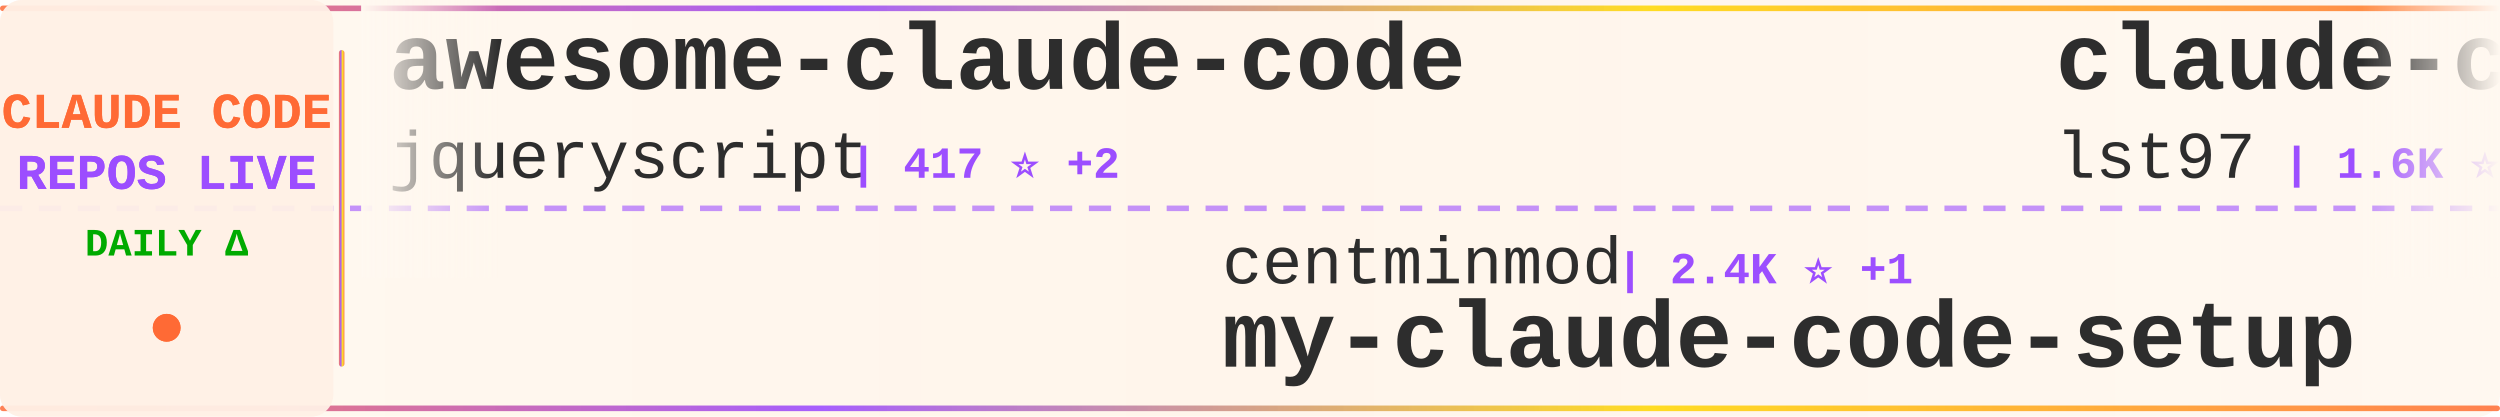
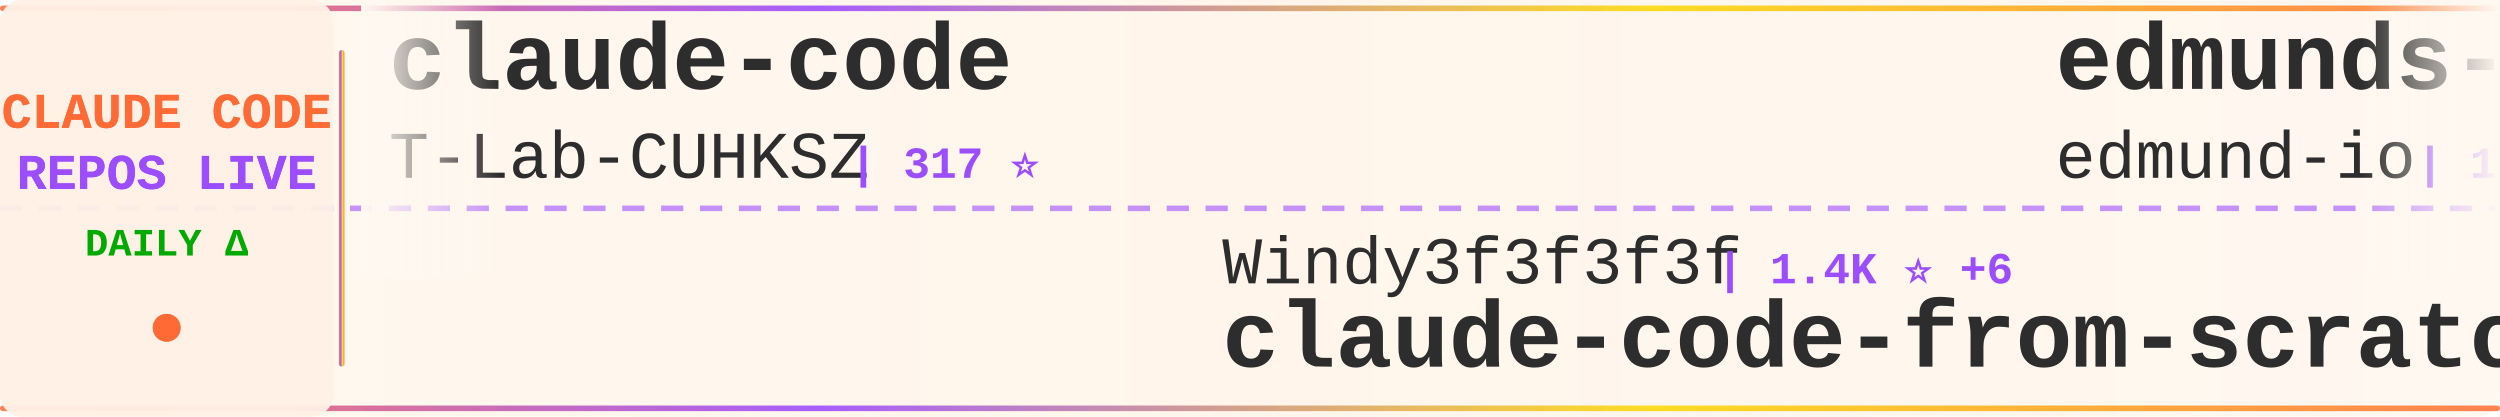
<svg xmlns="http://www.w3.org/2000/svg" width="900" height="150">
  <defs>
    <linearGradient id="tickerBg" x1="0%" y1="0%" x2="100%" y2="0%">
      <stop offset="0%" style="stop-color:#fff8f0;stop-opacity:0.98" />
      <stop offset="50%" style="stop-color:#fff5eb;stop-opacity:1" />
      <stop offset="100%" style="stop-color:#fff8f0;stop-opacity:0.98" />
    </linearGradient>
    <linearGradient id="borderGrad" x1="0%" y1="0%" x2="100%" y2="0%">
      <stop offset="0%" style="stop-color:#FF6B35;stop-opacity:0.85">
        <animate attributeName="stop-opacity" values="0.85;1;0.85" dur="2s" repeatCount="indefinite" />
      </stop>
      <stop offset="33%" style="stop-color:#9C4EFF;stop-opacity:0.9">
        <animate attributeName="stop-opacity" values="0.9;1;0.9" dur="2.2s" repeatCount="indefinite" />
      </stop>
      <stop offset="66%" style="stop-color:#FFD700;stop-opacity:0.85">
        <animate attributeName="stop-opacity" values="0.85;1;0.85" dur="1.8s" repeatCount="indefinite" />
      </stop>
      <stop offset="100%" style="stop-color:#FF6B35;stop-opacity:0.85">
        <animate attributeName="stop-opacity" values="0.85;1;0.85" dur="2s" repeatCount="indefinite" />
      </stop>
    </linearGradient>
    <filter id="textGlow">
      <feGaussianBlur stdDeviation="0.15" result="coloredBlur" />
      <feMerge>
        <feMergeNode in="coloredBlur" />
        <feMergeNode in="SourceGraphic" />
      </feMerge>
    </filter>
    <filter id="metricGlow">
      <feGaussianBlur stdDeviation="0.2" result="coloredBlur" />
      <feMerge>
        <feMergeNode in="coloredBlur" />
        <feMergeNode in="SourceGraphic" />
      </feMerge>
    </filter>
    <linearGradient id="leftFade" x1="0%" y1="0%" x2="100%" y2="0%">
      <stop offset="0%" style="stop-color:#fff8f0;stop-opacity:1" />
      <stop offset="100%" style="stop-color:#fff8f0;stop-opacity:0" />
    </linearGradient>
    <linearGradient id="rightFade" x1="0%" y1="0%" x2="100%" y2="0%">
      <stop offset="0%" style="stop-color:#fff8f0;stop-opacity:0" />
      <stop offset="100%" style="stop-color:#fff8f0;stop-opacity:1" />
    </linearGradient>
  </defs>
  <rect width="900" height="150" fill="url(#tickerBg)" rx="8" />
  <rect x="0" y="2" width="900" height="2" fill="url(#borderGrad)" rx="1" />
  <rect x="0" y="146" width="900" height="2" fill="url(#borderGrad)" rx="1" />
  <line x1="0" y1="75" x2="900" y2="75" stroke="#9C4EFF" stroke-width="2" stroke-dasharray="8 6" opacity="0.6" />
  <rect x="0" y="0" width="120" height="150" fill="#fff0e6" opacity="0.95" rx="8" />
  <text x="60" y="46" font-family="'Courier New', monospace" font-size="18" font-weight="bold" fill="#FF6B35" text-anchor="middle" filter="url(#textGlow)">
    CLAUDE CODE
  </text>
  <text x="60" y="68" font-family="'Courier New', monospace" font-size="18" font-weight="bold" fill="#9C4EFF" text-anchor="middle" filter="url(#textGlow)">
    REPOS LIVE
  </text>
  <text x="60" y="92" font-family="'Courier New', monospace" font-size="14" font-weight="bold" fill="#00aa00" text-anchor="middle">
    DAILY Δ
  </text>
  <circle cx="60" cy="118" r="5" fill="#FF6B35" filter="url(#metricGlow)">
    <animate attributeName="r" values="4;6;4" dur="1.5s" repeatCount="indefinite" />
    <animate attributeName="opacity" values="0.6;1;0.6" dur="1.5s" repeatCount="indefinite" />
  </circle>
  <rect x="122" y="18" width="2" height="114" fill="url(#borderGrad)" rx="1" />
  <clipPath id="tickerClip">
    <rect x="130" y="0" width="770" height="150" />
  </clipPath>
  <g clip-path="url(#tickerClip)">
    <g id="tickerItems">
      <animateTransform attributeName="transform" attributeType="XML" type="translate" from="0 0" to="-3000 0" dur="54s" repeatCount="indefinite" />
      <g transform="translate(0, 0)">
-         <text x="140" y="32" font-family="'Courier New', monospace" font-size="34" font-weight="bold" fill="#2d2d2d">awesome-claude-code</text>
-         <text x="140" y="64" font-family="'Courier New', monospace" font-size="24" font-weight="normal" fill="#2d2d2d" opacity="1.0">jqueryscript</text>
-         <text x="306" y="64" font-family="'Courier New', monospace" font-size="16" font-weight="bold" fill="#9C4EFF"> | 417 ⭐ +2</text>
+         <text x="140" y="32" font-family="'Courier New', monospace" font-size="34" font-weight="bold" fill="#2d2d2d">claude-code</text>
+         <text x="140" y="64" font-family="'Courier New', monospace" font-size="24" font-weight="normal" fill="#2d2d2d" opacity="1.0">T-Lab-CUHKSZ</text>
+         <text x="306" y="64" font-family="'Courier New', monospace" font-size="16" font-weight="bold" fill="#9C4EFF"> | 317 ⭐</text>
      </g>
      <g transform="translate(300, 0)">
-         <text x="140" y="102" font-family="'Courier New', monospace" font-size="24" font-weight="normal" fill="#2d2d2d" opacity="1.0">centminmod</text>
-         <text x="282" y="102" font-family="'Courier New', monospace" font-size="16" font-weight="bold" fill="#9C4EFF"> | 2.4K ⭐ +1</text>
-         <text x="140" y="132" font-family="'Courier New', monospace" font-size="34" font-weight="bold" fill="#2d2d2d">my-claude-code-setup</text>
+         <text x="140" y="102" font-family="'Courier New', monospace" font-size="24" font-weight="normal" fill="#2d2d2d" opacity="1.0">Windy3f3f3f3f</text>
+         <text x="318" y="102" font-family="'Courier New', monospace" font-size="16" font-weight="bold" fill="#9C4EFF"> | 1.4K ⭐ +6</text>
+         <text x="140" y="132" font-family="'Courier New', monospace" font-size="34" font-weight="bold" fill="#2d2d2d">claude-code-from-scratch</text>
      </g>
      <g transform="translate(600, 0)">
-         <text x="140" y="32" font-family="'Courier New', monospace" font-size="34" font-weight="bold" fill="#2d2d2d">claude-code-sub-agents</text>
-         <text x="140" y="64" font-family="'Courier New', monospace" font-size="24" font-weight="normal" fill="#2d2d2d" opacity="1.0">lst97</text>
-         <text x="222" y="64" font-family="'Courier New', monospace" font-size="16" font-weight="bold" fill="#9C4EFF"> | 1.6K ⭐ +1</text>
+         <text x="140" y="32" font-family="'Courier New', monospace" font-size="34" font-weight="bold" fill="#2d2d2d">edmunds-claude-code</text>
+         <text x="140" y="64" font-family="'Courier New', monospace" font-size="24" font-weight="normal" fill="#2d2d2d" opacity="1.0">edmund-io</text>
+         <text x="270" y="64" font-family="'Courier New', monospace" font-size="16" font-weight="bold" fill="#9C4EFF"> | 1.5K ⭐ +1</text>
      </g>
      <g transform="translate(900, 0)">
-         <text x="140" y="102" font-family="'Courier New', monospace" font-size="24" font-weight="normal" fill="#2d2d2d" opacity="1.0">affaan-m</text>
-         <text x="258" y="102" font-family="'Courier New', monospace" font-size="16" font-weight="bold" fill="#9C4EFF"> | 212.8K ⭐ +892</text>
-         <text x="140" y="132" font-family="'Courier New', monospace" font-size="34" font-weight="bold" fill="#2d2d2d">ECC</text>
+         <text x="140" y="102" font-family="'Courier New', monospace" font-size="24" font-weight="normal" fill="#2d2d2d" opacity="1.0">repowise-dev</text>
+         <text x="306" y="102" font-family="'Courier New', monospace" font-size="16" font-weight="bold" fill="#9C4EFF"> | 1.1K ⭐ +1</text>
+         <text x="140" y="132" font-family="'Courier New', monospace" font-size="34" font-weight="bold" fill="#2d2d2d">claude-code-prompts</text>
      </g>
      <g transform="translate(1200, 0)">
-         <text x="140" y="32" font-family="'Courier New', monospace" font-size="34" font-weight="bold" fill="#2d2d2d">learn-claude-code</text>
-         <text x="140" y="64" font-family="'Courier New', monospace" font-size="24" font-weight="normal" fill="#2d2d2d" opacity="1.0">shareAI-lab</text>
-         <text x="294" y="64" font-family="'Courier New', monospace" font-size="16" font-weight="bold" fill="#9C4EFF"> | 65.9K ⭐ +228</text>
-       </g>
-       <g transform="translate(1500, 0)">
-         <text x="140" y="102" font-family="'Courier New', monospace" font-size="24" font-weight="normal" fill="#2d2d2d" opacity="1.0">huangjia2019</text>
-         <text x="306" y="102" font-family="'Courier New', monospace" font-size="16" font-weight="bold" fill="#9C4EFF"> | 819 ⭐ +11</text>
-         <text x="140" y="132" font-family="'Courier New', monospace" font-size="34" font-weight="bold" fill="#2d2d2d">claude-code-engineering</text>
-       </g>
-       <g transform="translate(1800, 0)">
        <text x="140" y="32" font-family="'Courier New', monospace" font-size="34" font-weight="bold" fill="#2d2d2d">ClaudeCode</text>
        <text x="140" y="64" font-family="'Courier New', monospace" font-size="24" font-weight="normal" fill="#2d2d2d" opacity="1.0">guanshan</text>
        <text x="258" y="64" font-family="'Courier New', monospace" font-size="16" font-weight="bold" fill="#9C4EFF"> | 60 ⭐</text>
      </g>
+       <g transform="translate(1500, 0)">
+         <text x="140" y="102" font-family="'Courier New', monospace" font-size="24" font-weight="normal" fill="#2d2d2d" opacity="1.0">huangjia2019</text>
+         <text x="306" y="102" font-family="'Courier New', monospace" font-size="16" font-weight="bold" fill="#9C4EFF"> | 821 ⭐ +9</text>
+         <text x="140" y="132" font-family="'Courier New', monospace" font-size="34" font-weight="bold" fill="#2d2d2d">claude-code-engineering</text>
+       </g>
+       <g transform="translate(1800, 0)">
+         <text x="140" y="32" font-family="'Courier New', monospace" font-size="34" font-weight="bold" fill="#2d2d2d">claude-code-local</text>
+         <text x="140" y="64" font-family="'Courier New', monospace" font-size="24" font-weight="normal" fill="#2d2d2d" opacity="1.0">nicedreamzapp</text>
+         <text x="318" y="64" font-family="'Courier New', monospace" font-size="16" font-weight="bold" fill="#9C4EFF"> | 2.7K ⭐ +7</text>
+       </g>
      <g transform="translate(2100, 0)">
-         <text x="140" y="102" font-family="'Courier New', monospace" font-size="24" font-weight="normal" fill="#2d2d2d" opacity="1.0">asgeirtj</text>
-         <text x="258" y="102" font-family="'Courier New', monospace" font-size="16" font-weight="bold" fill="#9C4EFF"> | 41.6K ⭐ +94</text>
-         <text x="140" y="132" font-family="'Courier New', monospace" font-size="34" font-weight="bold" fill="#2d2d2d">system_prompts_leaks</text>
+         <text x="140" y="102" font-family="'Courier New', monospace" font-size="24" font-weight="normal" fill="#2d2d2d" opacity="1.0">Alishahryar1</text>
+         <text x="306" y="102" font-family="'Courier New', monospace" font-size="16" font-weight="bold" fill="#9C4EFF"> | 33.7K ⭐ +223</text>
+         <text x="140" y="132" font-family="'Courier New', monospace" font-size="34" font-weight="bold" fill="#2d2d2d">free-claude-code</text>
      </g>
      <g transform="translate(2400, 0)">
-         <text x="140" y="32" font-family="'Courier New', monospace" font-size="34" font-weight="bold" fill="#2d2d2d">claude-code</text>
-         <text x="140" y="64" font-family="'Courier New', monospace" font-size="24" font-weight="normal" fill="#2d2d2d" opacity="1.0">jarmuine</text>
-         <text x="258" y="64" font-family="'Courier New', monospace" font-size="16" font-weight="bold" fill="#9C4EFF"> | 2.2K ⭐ +2</text>
+         <text x="140" y="32" font-family="'Courier New', monospace" font-size="34" font-weight="bold" fill="#2d2d2d">Claude-Code-Workflow</text>
+         <text x="140" y="64" font-family="'Courier New', monospace" font-size="24" font-weight="normal" fill="#2d2d2d" opacity="1.0">catlog22</text>
+         <text x="258" y="64" font-family="'Courier New', monospace" font-size="16" font-weight="bold" fill="#9C4EFF"> | 2.1K ⭐ +1</text>
      </g>
      <g transform="translate(2700, 0)">
-         <text x="140" y="102" font-family="'Courier New', monospace" font-size="24" font-weight="normal" fill="#2d2d2d" opacity="1.0">anthropics</text>
-         <text x="282" y="102" font-family="'Courier New', monospace" font-size="16" font-weight="bold" fill="#9C4EFF"> | 131.6K ⭐ +256</text>
-         <text x="140" y="132" font-family="'Courier New', monospace" font-size="34" font-weight="bold" fill="#2d2d2d">claude-code</text>
+         <text x="140" y="102" font-family="'Courier New', monospace" font-size="24" font-weight="normal" fill="#2d2d2d" opacity="1.0">hangsman</text>
+         <text x="258" y="102" font-family="'Courier New', monospace" font-size="16" font-weight="bold" fill="#9C4EFF"> | 784 ⭐</text>
+         <text x="140" y="132" font-family="'Courier New', monospace" font-size="34" font-weight="bold" fill="#2d2d2d">claude-code-source</text>
      </g>
      <g transform="translate(3000, 0)">
-         <text x="140" y="32" font-family="'Courier New', monospace" font-size="34" font-weight="bold" fill="#2d2d2d">awesome-claude-code</text>
-         <text x="140" y="64" font-family="'Courier New', monospace" font-size="24" font-weight="normal" fill="#2d2d2d" opacity="1.0">jqueryscript</text>
-         <text x="306" y="64" font-family="'Courier New', monospace" font-size="16" font-weight="bold" fill="#9C4EFF"> | 417 ⭐ +2</text>
+         <text x="140" y="32" font-family="'Courier New', monospace" font-size="34" font-weight="bold" fill="#2d2d2d">claude-code</text>
+         <text x="140" y="64" font-family="'Courier New', monospace" font-size="24" font-weight="normal" fill="#2d2d2d" opacity="1.0">T-Lab-CUHKSZ</text>
+         <text x="306" y="64" font-family="'Courier New', monospace" font-size="16" font-weight="bold" fill="#9C4EFF"> | 317 ⭐</text>
      </g>
      <g transform="translate(3300, 0)">
-         <text x="140" y="102" font-family="'Courier New', monospace" font-size="24" font-weight="normal" fill="#2d2d2d" opacity="1.0">centminmod</text>
-         <text x="282" y="102" font-family="'Courier New', monospace" font-size="16" font-weight="bold" fill="#9C4EFF"> | 2.4K ⭐ +1</text>
-         <text x="140" y="132" font-family="'Courier New', monospace" font-size="34" font-weight="bold" fill="#2d2d2d">my-claude-code-setup</text>
+         <text x="140" y="102" font-family="'Courier New', monospace" font-size="24" font-weight="normal" fill="#2d2d2d" opacity="1.0">Windy3f3f3f3f</text>
+         <text x="318" y="102" font-family="'Courier New', monospace" font-size="16" font-weight="bold" fill="#9C4EFF"> | 1.4K ⭐ +6</text>
+         <text x="140" y="132" font-family="'Courier New', monospace" font-size="34" font-weight="bold" fill="#2d2d2d">claude-code-from-scratch</text>
      </g>
      <g transform="translate(3600, 0)">
-         <text x="140" y="32" font-family="'Courier New', monospace" font-size="34" font-weight="bold" fill="#2d2d2d">claude-code-sub-agents</text>
-         <text x="140" y="64" font-family="'Courier New', monospace" font-size="24" font-weight="normal" fill="#2d2d2d" opacity="1.0">lst97</text>
-         <text x="222" y="64" font-family="'Courier New', monospace" font-size="16" font-weight="bold" fill="#9C4EFF"> | 1.6K ⭐ +1</text>
+         <text x="140" y="32" font-family="'Courier New', monospace" font-size="34" font-weight="bold" fill="#2d2d2d">edmunds-claude-code</text>
+         <text x="140" y="64" font-family="'Courier New', monospace" font-size="24" font-weight="normal" fill="#2d2d2d" opacity="1.0">edmund-io</text>
+         <text x="270" y="64" font-family="'Courier New', monospace" font-size="16" font-weight="bold" fill="#9C4EFF"> | 1.5K ⭐ +1</text>
      </g>
      <g transform="translate(3900, 0)">
-         <text x="140" y="102" font-family="'Courier New', monospace" font-size="24" font-weight="normal" fill="#2d2d2d" opacity="1.0">affaan-m</text>
-         <text x="258" y="102" font-family="'Courier New', monospace" font-size="16" font-weight="bold" fill="#9C4EFF"> | 212.8K ⭐ +892</text>
-         <text x="140" y="132" font-family="'Courier New', monospace" font-size="34" font-weight="bold" fill="#2d2d2d">ECC</text>
+         <text x="140" y="102" font-family="'Courier New', monospace" font-size="24" font-weight="normal" fill="#2d2d2d" opacity="1.0">repowise-dev</text>
+         <text x="306" y="102" font-family="'Courier New', monospace" font-size="16" font-weight="bold" fill="#9C4EFF"> | 1.1K ⭐ +1</text>
+         <text x="140" y="132" font-family="'Courier New', monospace" font-size="34" font-weight="bold" fill="#2d2d2d">claude-code-prompts</text>
      </g>
    </g>
  </g>
  <rect x="130" y="0" width="50" height="100" fill="url(#leftFade)" />
  <rect x="850" y="0" width="50" height="100" fill="url(#rightFade)" />
</svg>
